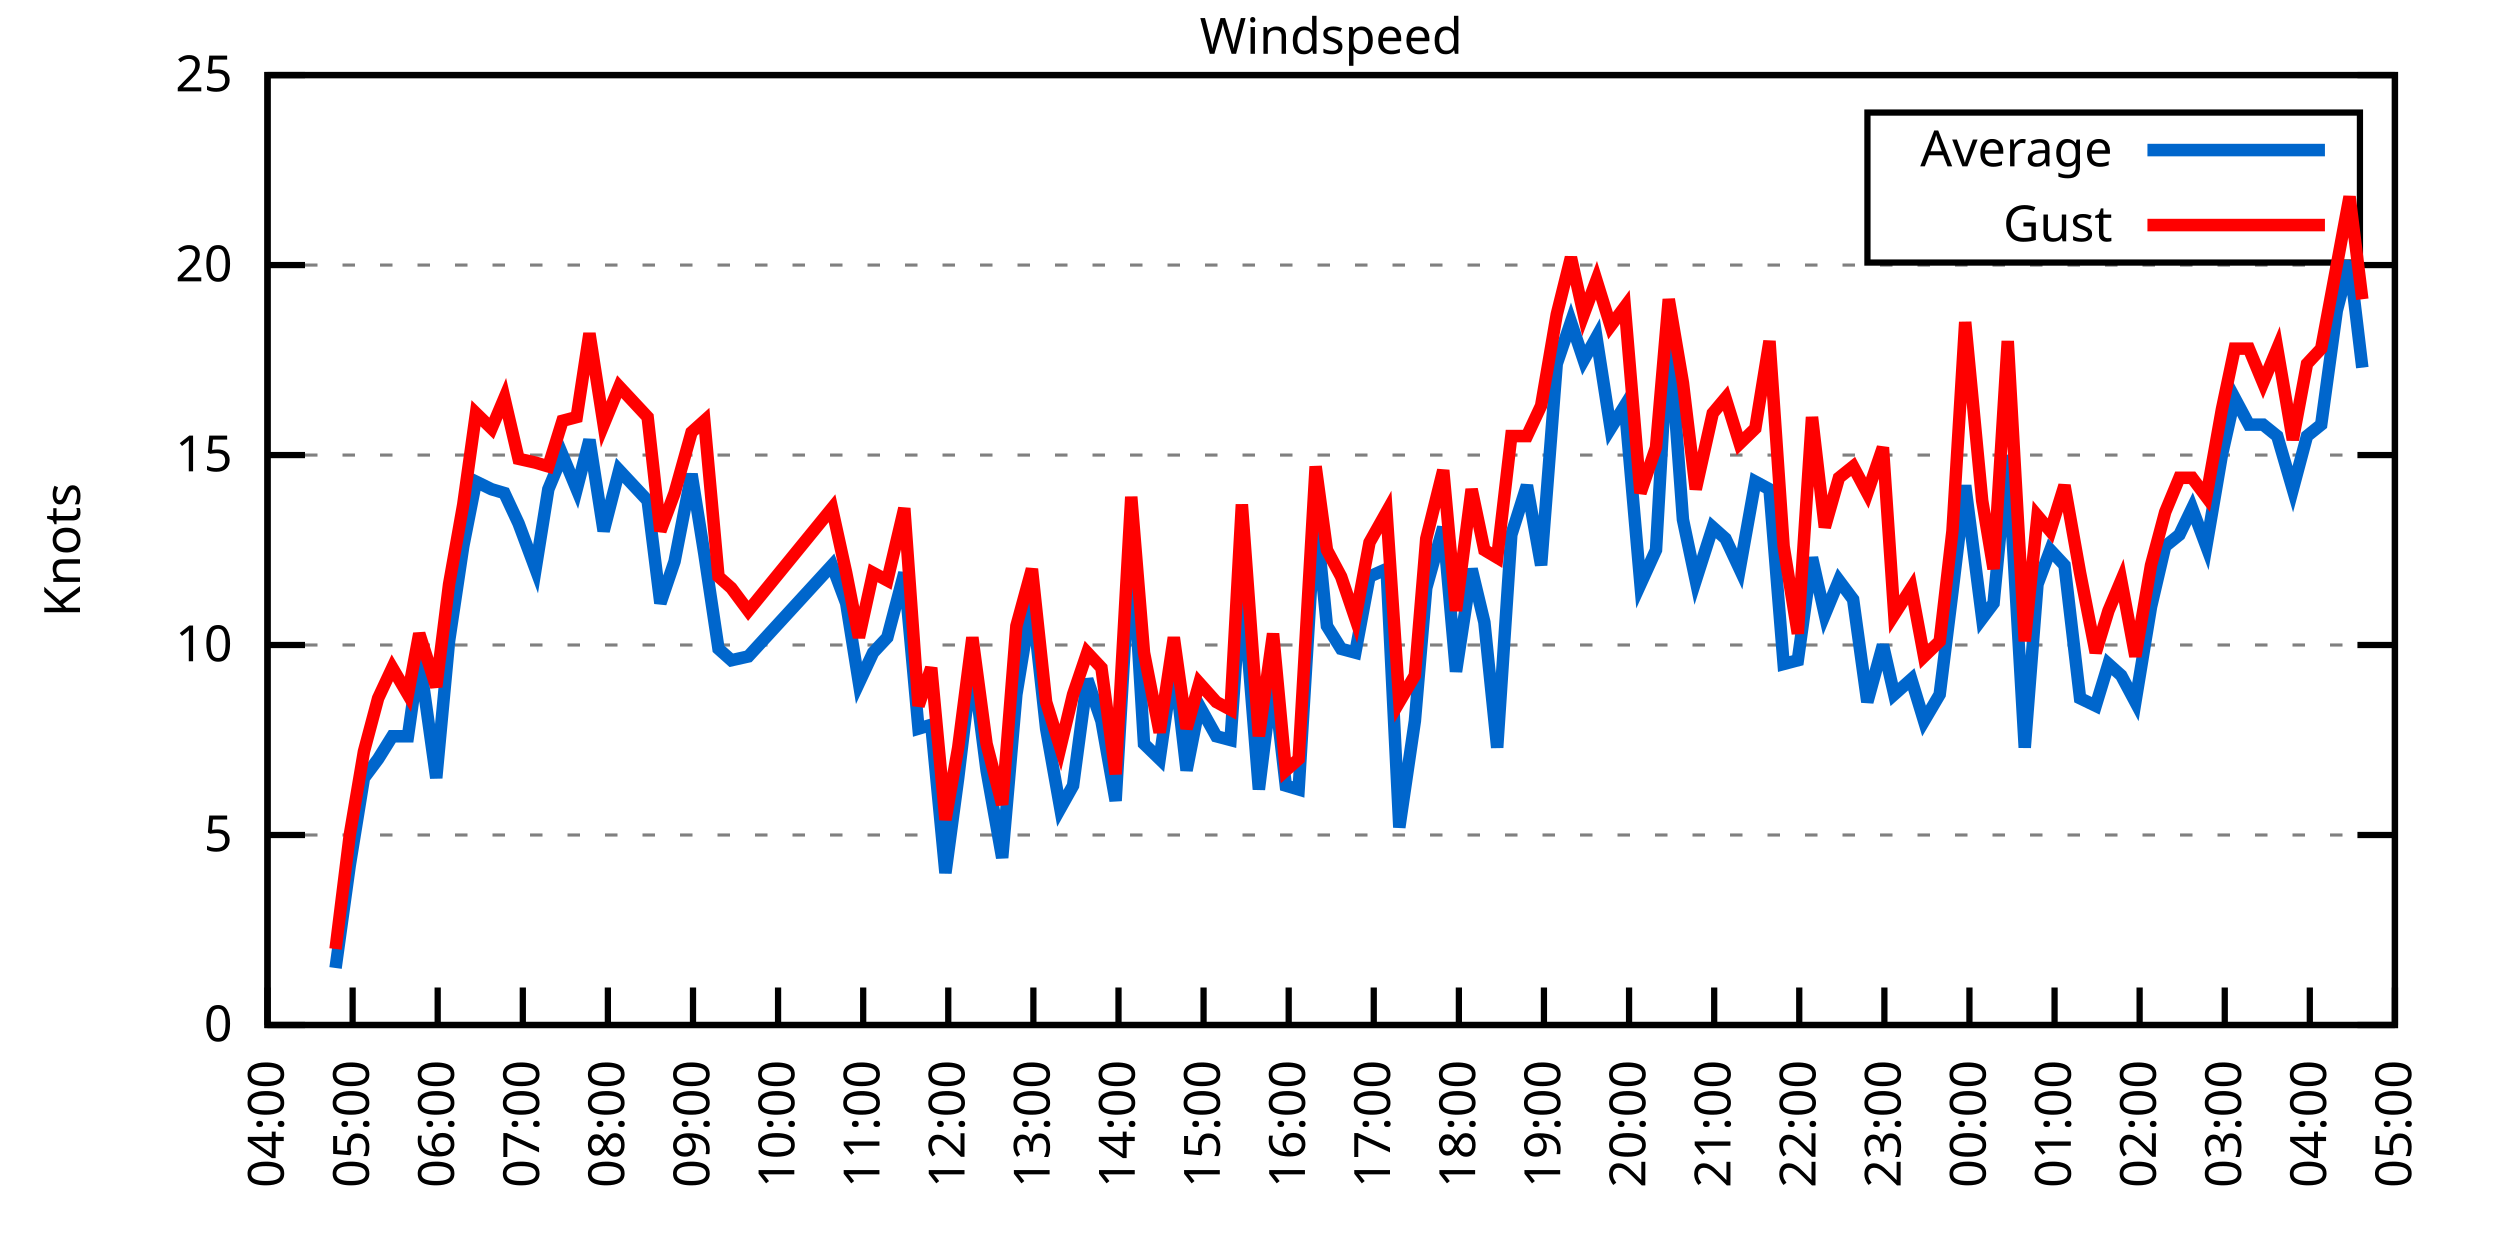
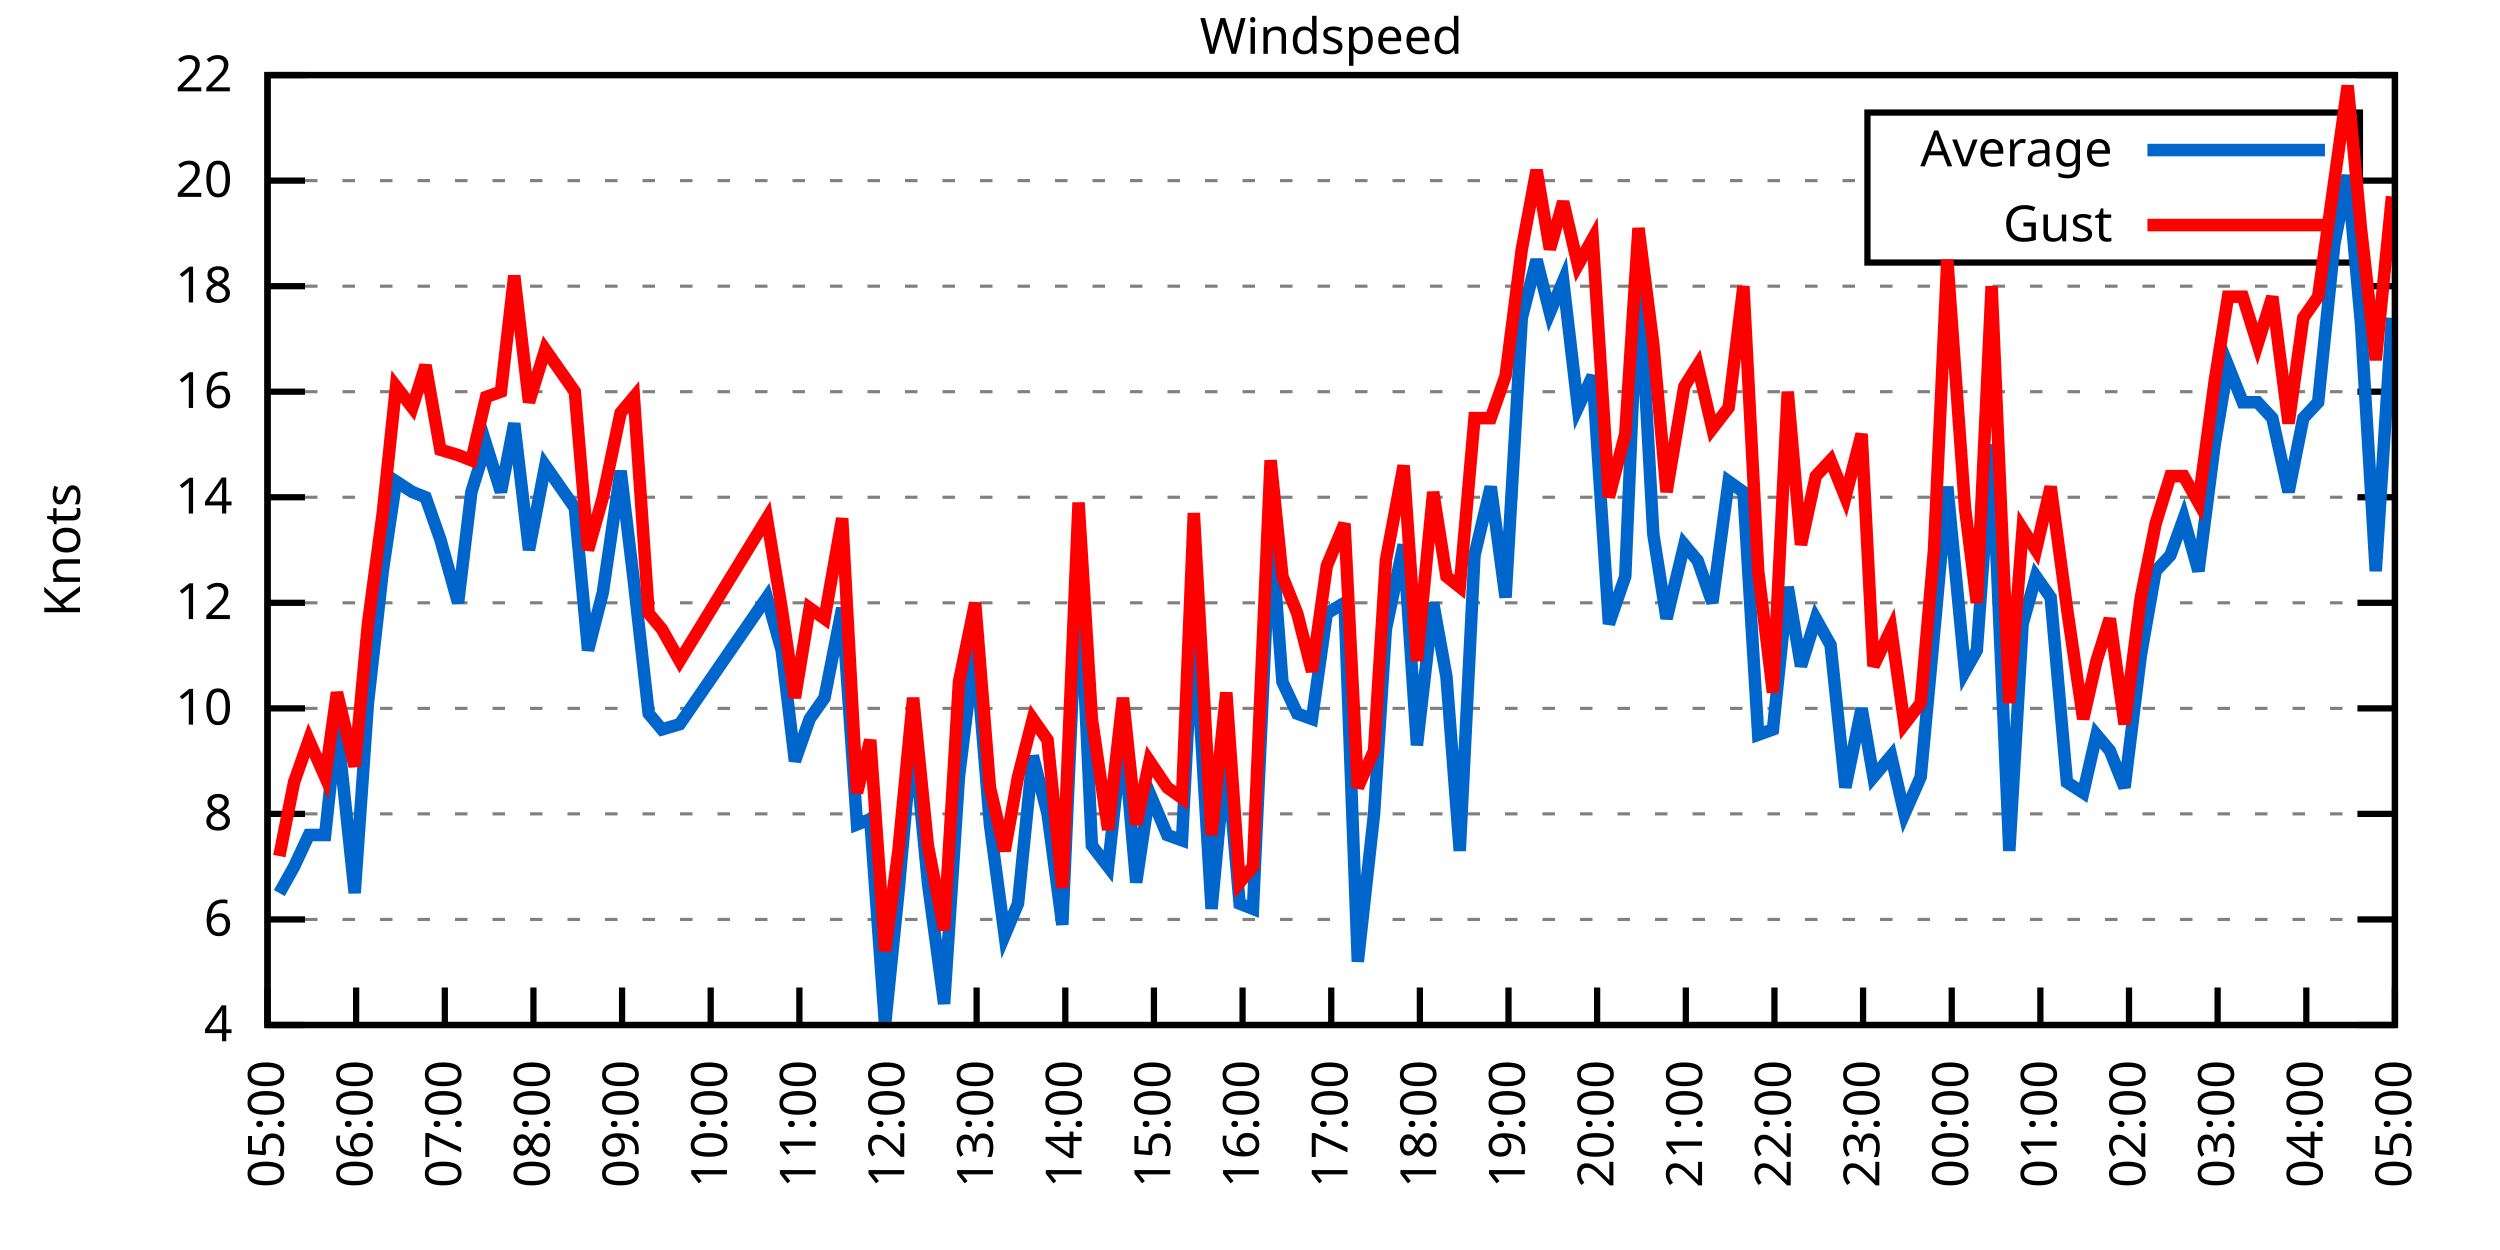
<svg xmlns="http://www.w3.org/2000/svg" xmlns:xlink="http://www.w3.org/1999/xlink" width="400" height="200" viewBox="0 0 400 200">
  <g id="gnuplot_canvas">
    <rect x="0" y="0" width="400" height="200" fill="none" />
    <defs>
      <circle id="gpDot" r="0.5" stroke-width="0.5" stroke="currentColor" />
      <path id="gpPt0" stroke-width="0.333" stroke="currentColor" d="M-1,0 h2 M0,-1 v2" />
      <path id="gpPt1" stroke-width="0.333" stroke="currentColor" d="M-1,-1 L1,1 M1,-1 L-1,1" />
      <path id="gpPt2" stroke-width="0.333" stroke="currentColor" d="M-1,0 L1,0 M0,-1 L0,1 M-1,-1 L1,1 M-1,1 L1,-1" />
      <rect id="gpPt3" stroke-width="0.333" stroke="currentColor" x="-1" y="-1" width="2" height="2" />
      <rect id="gpPt4" stroke-width="0.333" stroke="currentColor" fill="currentColor" x="-1" y="-1" width="2" height="2" />
      <circle id="gpPt5" stroke-width="0.333" stroke="currentColor" cx="0" cy="0" r="1" />
      <use xlink:href="#gpPt5" id="gpPt6" fill="currentColor" stroke="none" />
      <path id="gpPt7" stroke-width="0.333" stroke="currentColor" d="M0,-1.33 L-1.33,0.67 L1.33,0.67 z" />
      <use xlink:href="#gpPt7" id="gpPt8" fill="currentColor" stroke="none" />
      <use xlink:href="#gpPt7" id="gpPt9" stroke="currentColor" transform="rotate(180)" />
      <use xlink:href="#gpPt9" id="gpPt10" fill="currentColor" stroke="none" />
      <use xlink:href="#gpPt3" id="gpPt11" stroke="currentColor" transform="rotate(45)" />
      <use xlink:href="#gpPt11" id="gpPt12" fill="currentColor" stroke="none" />
      <path id="gpPt13" stroke-width="0.333" stroke="currentColor" d="M0,1.330 L1.265,0.411 L0.782,-1.067 L-0.782,-1.076 L-1.265,0.411 z" />
      <use xlink:href="#gpPt13" id="gpPt14" fill="currentColor" stroke="none" />
      <filter id="textbox" filterUnits="objectBoundingBox" x="0" y="0" height="1" width="1">
        <feFlood flood-color="white" flood-opacity="1" result="bgnd" />
        <feComposite in="SourceGraphic" in2="bgnd" operator="atop" />
      </filter>
      <filter id="greybox" filterUnits="objectBoundingBox" x="0" y="0" height="1" width="1">
        <feFlood flood-color="lightgrey" flood-opacity="1" result="grey" />
        <feComposite in="SourceGraphic" in2="grey" operator="atop" />
      </filter>
    </defs>
    <g fill="none" color="white" stroke="currentColor" stroke-width="1.00" stroke-linecap="butt" stroke-linejoin="miter">
</g>
    <g fill="none" color="black" stroke="currentColor" stroke-width="1.00" stroke-linecap="butt" stroke-linejoin="miter">
      <g stroke="none" shape-rendering="crispEdges">
        <polygon fill="rgb(255, 255, 255)" points="42.80,164.00 383.18,164.00 383.18,12.02 42.80,12.02 " />
      </g>
    </g>
    <g fill="none" color="black" stroke="currentColor" stroke-width="1.00" stroke-linecap="butt" stroke-linejoin="miter">
</g>
    <g fill="none" color="black" stroke="black" stroke-width="0.50" stroke-linecap="butt" stroke-linejoin="miter">
</g>
    <g fill="none" color="gray" stroke="currentColor" stroke-width="0.50" stroke-linecap="butt" stroke-linejoin="miter">
      <path stroke="gray" stroke-dasharray="2,4" class="gridline" d="M42.80,164.00 L383.19,164.00  " />
    </g>
    <g fill="none" color="gray" stroke="gray" stroke-width="1.00" stroke-linecap="butt" stroke-linejoin="miter">
</g>
    <g fill="none" color="black" stroke="currentColor" stroke-width="1.00" stroke-linecap="butt" stroke-linejoin="miter">
      <path stroke="black" d="M42.80,164.00 L48.80,164.00 M383.19,164.00 L377.19,164.00  " />
      <g transform="translate(37.20,166.60)" stroke="none" fill="black" font-family="Sans" font-size="8.00" text-anchor="end">
        <text>
-           <tspan font-family="Sans"> 0</tspan>
-         </text>
-       </g>
-     </g>
-     <g fill="none" color="black" stroke="currentColor" stroke-width="1.00" stroke-linecap="butt" stroke-linejoin="miter">
- </g>
-     <g fill="none" color="black" stroke="black" stroke-width="0.50" stroke-linecap="butt" stroke-linejoin="miter">
- </g>
-     <g fill="none" color="gray" stroke="currentColor" stroke-width="0.50" stroke-linecap="butt" stroke-linejoin="miter">
-       <path stroke="gray" stroke-dasharray="2,4" class="gridline" d="M42.80,133.60 L383.19,133.60  " />
-     </g>
-     <g fill="none" color="gray" stroke="gray" stroke-width="1.00" stroke-linecap="butt" stroke-linejoin="miter">
- </g>
-     <g fill="none" color="black" stroke="currentColor" stroke-width="1.00" stroke-linecap="butt" stroke-linejoin="miter">
-       <path stroke="black" d="M42.80,133.60 L48.80,133.60 M383.19,133.60 L377.19,133.60  " />
-       <g transform="translate(37.20,136.20)" stroke="none" fill="black" font-family="Sans" font-size="8.00" text-anchor="end">
-         <text>
-           <tspan font-family="Sans"> 5</tspan>
-         </text>
-       </g>
-     </g>
-     <g fill="none" color="black" stroke="currentColor" stroke-width="1.00" stroke-linecap="butt" stroke-linejoin="miter">
- </g>
-     <g fill="none" color="black" stroke="black" stroke-width="0.50" stroke-linecap="butt" stroke-linejoin="miter">
- </g>
-     <g fill="none" color="gray" stroke="currentColor" stroke-width="0.50" stroke-linecap="butt" stroke-linejoin="miter">
-       <path stroke="gray" stroke-dasharray="2,4" class="gridline" d="M42.80,103.20 L383.19,103.20  " />
-     </g>
-     <g fill="none" color="gray" stroke="gray" stroke-width="1.00" stroke-linecap="butt" stroke-linejoin="miter">
- </g>
-     <g fill="none" color="black" stroke="currentColor" stroke-width="1.00" stroke-linecap="butt" stroke-linejoin="miter">
-       <path stroke="black" d="M42.80,103.20 L48.80,103.20 M383.19,103.20 L377.19,103.20  " />
-       <g transform="translate(37.20,105.80)" stroke="none" fill="black" font-family="Sans" font-size="8.00" text-anchor="end">
+           <tspan font-family="Sans"> 4</tspan>
+         </text>
+       </g>
+     </g>
+     <g fill="none" color="black" stroke="currentColor" stroke-width="1.00" stroke-linecap="butt" stroke-linejoin="miter">
+ </g>
+     <g fill="none" color="black" stroke="black" stroke-width="0.50" stroke-linecap="butt" stroke-linejoin="miter">
+ </g>
+     <g fill="none" color="gray" stroke="currentColor" stroke-width="0.50" stroke-linecap="butt" stroke-linejoin="miter">
+       <path stroke="gray" stroke-dasharray="2,4" class="gridline" d="M42.80,147.11 L383.19,147.11  " />
+     </g>
+     <g fill="none" color="gray" stroke="gray" stroke-width="1.00" stroke-linecap="butt" stroke-linejoin="miter">
+ </g>
+     <g fill="none" color="black" stroke="currentColor" stroke-width="1.00" stroke-linecap="butt" stroke-linejoin="miter">
+       <path stroke="black" d="M42.80,147.11 L48.80,147.11 M383.19,147.11 L377.19,147.11  " />
+       <g transform="translate(37.20,149.71)" stroke="none" fill="black" font-family="Sans" font-size="8.00" text-anchor="end">
+         <text>
+           <tspan font-family="Sans"> 6</tspan>
+         </text>
+       </g>
+     </g>
+     <g fill="none" color="black" stroke="currentColor" stroke-width="1.00" stroke-linecap="butt" stroke-linejoin="miter">
+ </g>
+     <g fill="none" color="black" stroke="black" stroke-width="0.50" stroke-linecap="butt" stroke-linejoin="miter">
+ </g>
+     <g fill="none" color="gray" stroke="currentColor" stroke-width="0.50" stroke-linecap="butt" stroke-linejoin="miter">
+       <path stroke="gray" stroke-dasharray="2,4" class="gridline" d="M42.80,130.22 L383.19,130.22  " />
+     </g>
+     <g fill="none" color="gray" stroke="gray" stroke-width="1.00" stroke-linecap="butt" stroke-linejoin="miter">
+ </g>
+     <g fill="none" color="black" stroke="currentColor" stroke-width="1.00" stroke-linecap="butt" stroke-linejoin="miter">
+       <path stroke="black" d="M42.80,130.22 L48.80,130.22 M383.19,130.22 L377.19,130.22  " />
+       <g transform="translate(37.20,132.82)" stroke="none" fill="black" font-family="Sans" font-size="8.00" text-anchor="end">
+         <text>
+           <tspan font-family="Sans"> 8</tspan>
+         </text>
+       </g>
+     </g>
+     <g fill="none" color="black" stroke="currentColor" stroke-width="1.00" stroke-linecap="butt" stroke-linejoin="miter">
+ </g>
+     <g fill="none" color="black" stroke="black" stroke-width="0.50" stroke-linecap="butt" stroke-linejoin="miter">
+ </g>
+     <g fill="none" color="gray" stroke="currentColor" stroke-width="0.50" stroke-linecap="butt" stroke-linejoin="miter">
+       <path stroke="gray" stroke-dasharray="2,4" class="gridline" d="M42.80,113.34 L383.19,113.34  " />
+     </g>
+     <g fill="none" color="gray" stroke="gray" stroke-width="1.00" stroke-linecap="butt" stroke-linejoin="miter">
+ </g>
+     <g fill="none" color="black" stroke="currentColor" stroke-width="1.00" stroke-linecap="butt" stroke-linejoin="miter">
+       <path stroke="black" d="M42.80,113.34 L48.80,113.34 M383.19,113.34 L377.19,113.34  " />
+       <g transform="translate(37.20,115.94)" stroke="none" fill="black" font-family="Sans" font-size="8.00" text-anchor="end">
        <text>
          <tspan font-family="Sans"> 10</tspan>
        </text>
      </g>
    </g>
    <g fill="none" color="black" stroke="currentColor" stroke-width="1.00" stroke-linecap="butt" stroke-linejoin="miter">
</g>
    <g fill="none" color="black" stroke="black" stroke-width="0.50" stroke-linecap="butt" stroke-linejoin="miter">
</g>
    <g fill="none" color="gray" stroke="currentColor" stroke-width="0.50" stroke-linecap="butt" stroke-linejoin="miter">
-       <path stroke="gray" stroke-dasharray="2,4" class="gridline" d="M42.80,72.81 L383.19,72.81  " />
-     </g>
-     <g fill="none" color="gray" stroke="gray" stroke-width="1.00" stroke-linecap="butt" stroke-linejoin="miter">
- </g>
-     <g fill="none" color="black" stroke="currentColor" stroke-width="1.00" stroke-linecap="butt" stroke-linejoin="miter">
-       <path stroke="black" d="M42.80,72.81 L48.80,72.81 M383.19,72.81 L377.19,72.81  " />
-       <g transform="translate(37.20,75.41)" stroke="none" fill="black" font-family="Sans" font-size="8.00" text-anchor="end">
-         <text>
-           <tspan font-family="Sans"> 15</tspan>
-         </text>
-       </g>
-     </g>
-     <g fill="none" color="black" stroke="currentColor" stroke-width="1.00" stroke-linecap="butt" stroke-linejoin="miter">
- </g>
-     <g fill="none" color="black" stroke="black" stroke-width="0.50" stroke-linecap="butt" stroke-linejoin="miter">
- </g>
-     <g fill="none" color="gray" stroke="currentColor" stroke-width="0.50" stroke-linecap="butt" stroke-linejoin="miter">
-       <path stroke="gray" stroke-dasharray="2,4" class="gridline" d="M42.80,42.41 L383.19,42.41  " />
-     </g>
-     <g fill="none" color="gray" stroke="gray" stroke-width="1.00" stroke-linecap="butt" stroke-linejoin="miter">
- </g>
-     <g fill="none" color="black" stroke="currentColor" stroke-width="1.00" stroke-linecap="butt" stroke-linejoin="miter">
-       <path stroke="black" d="M42.80,42.41 L48.80,42.41 M383.19,42.41 L377.19,42.41  " />
-       <g transform="translate(37.20,45.01)" stroke="none" fill="black" font-family="Sans" font-size="8.00" text-anchor="end">
+       <path stroke="gray" stroke-dasharray="2,4" class="gridline" d="M42.80,96.45 L383.19,96.45  " />
+     </g>
+     <g fill="none" color="gray" stroke="gray" stroke-width="1.00" stroke-linecap="butt" stroke-linejoin="miter">
+ </g>
+     <g fill="none" color="black" stroke="currentColor" stroke-width="1.00" stroke-linecap="butt" stroke-linejoin="miter">
+       <path stroke="black" d="M42.80,96.45 L48.80,96.45 M383.19,96.45 L377.19,96.45  " />
+       <g transform="translate(37.20,99.05)" stroke="none" fill="black" font-family="Sans" font-size="8.00" text-anchor="end">
+         <text>
+           <tspan font-family="Sans"> 12</tspan>
+         </text>
+       </g>
+     </g>
+     <g fill="none" color="black" stroke="currentColor" stroke-width="1.00" stroke-linecap="butt" stroke-linejoin="miter">
+ </g>
+     <g fill="none" color="black" stroke="black" stroke-width="0.50" stroke-linecap="butt" stroke-linejoin="miter">
+ </g>
+     <g fill="none" color="gray" stroke="currentColor" stroke-width="0.50" stroke-linecap="butt" stroke-linejoin="miter">
+       <path stroke="gray" stroke-dasharray="2,4" class="gridline" d="M42.80,79.56 L383.19,79.56  " />
+     </g>
+     <g fill="none" color="gray" stroke="gray" stroke-width="1.00" stroke-linecap="butt" stroke-linejoin="miter">
+ </g>
+     <g fill="none" color="black" stroke="currentColor" stroke-width="1.00" stroke-linecap="butt" stroke-linejoin="miter">
+       <path stroke="black" d="M42.80,79.56 L48.80,79.56 M383.19,79.56 L377.19,79.56  " />
+       <g transform="translate(37.20,82.16)" stroke="none" fill="black" font-family="Sans" font-size="8.00" text-anchor="end">
+         <text>
+           <tspan font-family="Sans"> 14</tspan>
+         </text>
+       </g>
+     </g>
+     <g fill="none" color="black" stroke="currentColor" stroke-width="1.00" stroke-linecap="butt" stroke-linejoin="miter">
+ </g>
+     <g fill="none" color="black" stroke="black" stroke-width="0.50" stroke-linecap="butt" stroke-linejoin="miter">
+ </g>
+     <g fill="none" color="gray" stroke="currentColor" stroke-width="0.50" stroke-linecap="butt" stroke-linejoin="miter">
+       <path stroke="gray" stroke-dasharray="2,4" class="gridline" d="M42.80,62.67 L383.19,62.67  " />
+     </g>
+     <g fill="none" color="gray" stroke="gray" stroke-width="1.00" stroke-linecap="butt" stroke-linejoin="miter">
+ </g>
+     <g fill="none" color="black" stroke="currentColor" stroke-width="1.00" stroke-linecap="butt" stroke-linejoin="miter">
+       <path stroke="black" d="M42.80,62.67 L48.80,62.67 M383.19,62.67 L377.19,62.67  " />
+       <g transform="translate(37.20,65.27)" stroke="none" fill="black" font-family="Sans" font-size="8.00" text-anchor="end">
+         <text>
+           <tspan font-family="Sans"> 16</tspan>
+         </text>
+       </g>
+     </g>
+     <g fill="none" color="black" stroke="currentColor" stroke-width="1.00" stroke-linecap="butt" stroke-linejoin="miter">
+ </g>
+     <g fill="none" color="black" stroke="black" stroke-width="0.50" stroke-linecap="butt" stroke-linejoin="miter">
+ </g>
+     <g fill="none" color="gray" stroke="currentColor" stroke-width="0.50" stroke-linecap="butt" stroke-linejoin="miter">
+       <path stroke="gray" stroke-dasharray="2,4" class="gridline" d="M42.80,45.79 L383.19,45.79  " />
+     </g>
+     <g fill="none" color="gray" stroke="gray" stroke-width="1.00" stroke-linecap="butt" stroke-linejoin="miter">
+ </g>
+     <g fill="none" color="black" stroke="currentColor" stroke-width="1.00" stroke-linecap="butt" stroke-linejoin="miter">
+       <path stroke="black" d="M42.80,45.79 L48.80,45.79 M383.19,45.79 L377.19,45.79  " />
+       <g transform="translate(37.20,48.39)" stroke="none" fill="black" font-family="Sans" font-size="8.00" text-anchor="end">
+         <text>
+           <tspan font-family="Sans"> 18</tspan>
+         </text>
+       </g>
+     </g>
+     <g fill="none" color="black" stroke="currentColor" stroke-width="1.00" stroke-linecap="butt" stroke-linejoin="miter">
+ </g>
+     <g fill="none" color="black" stroke="black" stroke-width="0.50" stroke-linecap="butt" stroke-linejoin="miter">
+ </g>
+     <g fill="none" color="gray" stroke="currentColor" stroke-width="0.50" stroke-linecap="butt" stroke-linejoin="miter">
+       <path stroke="gray" stroke-dasharray="2,4" class="gridline" d="M42.80,28.90 L298.79,28.90 M377.59,28.90 L383.19,28.90  " />
+     </g>
+     <g fill="none" color="gray" stroke="gray" stroke-width="1.00" stroke-linecap="butt" stroke-linejoin="miter">
+ </g>
+     <g fill="none" color="black" stroke="currentColor" stroke-width="1.00" stroke-linecap="butt" stroke-linejoin="miter">
+       <path stroke="black" d="M42.80,28.90 L48.80,28.90 M383.19,28.90 L377.19,28.90  " />
+       <g transform="translate(37.20,31.50)" stroke="none" fill="black" font-family="Sans" font-size="8.00" text-anchor="end">
        <text>
          <tspan font-family="Sans"> 20</tspan>
        </text>
      </g>
    </g>
    <g fill="none" color="black" stroke="currentColor" stroke-width="1.00" stroke-linecap="butt" stroke-linejoin="miter">
</g>
    <g fill="none" color="black" stroke="black" stroke-width="0.50" stroke-linecap="butt" stroke-linejoin="miter">
</g>
    <g fill="none" color="gray" stroke="currentColor" stroke-width="0.50" stroke-linecap="butt" stroke-linejoin="miter">
      <path stroke="gray" stroke-dasharray="2,4" class="gridline" d="M42.80,12.01 L383.19,12.01  " />
    </g>
    <g fill="none" color="gray" stroke="gray" stroke-width="1.00" stroke-linecap="butt" stroke-linejoin="miter">
</g>
    <g fill="none" color="black" stroke="currentColor" stroke-width="1.00" stroke-linecap="butt" stroke-linejoin="miter">
      <path stroke="black" d="M42.80,12.01 L48.80,12.01 M383.19,12.01 L377.19,12.01  " />
      <g transform="translate(37.20,14.61)" stroke="none" fill="black" font-family="Sans" font-size="8.00" text-anchor="end">
        <text>
-           <tspan font-family="Sans"> 25</tspan>
+           <tspan font-family="Sans"> 22</tspan>
        </text>
      </g>
    </g>
    <g fill="none" color="black" stroke="currentColor" stroke-width="1.00" stroke-linecap="butt" stroke-linejoin="miter">
      <path stroke="black" d="M42.80,164.00 L42.80,158.00  " />
      <g transform="translate(45.40,169.60) rotate(270.00)" stroke="none" fill="black" font-family="Sans" font-size="8.00" text-anchor="end">
        <text>
-           <tspan font-family="Sans">04:00</tspan>
-         </text>
-       </g>
-     </g>
-     <g fill="none" color="black" stroke="currentColor" stroke-width="1.00" stroke-linecap="butt" stroke-linejoin="miter">
-       <path stroke="black" d="M56.42,164.00 L56.42,158.00  " />
-       <g transform="translate(59.02,169.60) rotate(270.00)" stroke="none" fill="black" font-family="Sans" font-size="8.00" text-anchor="end">
-         <text>
          <tspan font-family="Sans">05:00</tspan>
        </text>
      </g>
    </g>
    <g fill="none" color="black" stroke="currentColor" stroke-width="1.00" stroke-linecap="butt" stroke-linejoin="miter">
-       <path stroke="black" d="M70.03,164.00 L70.03,158.00  " />
-       <g transform="translate(72.63,169.60) rotate(270.00)" stroke="none" fill="black" font-family="Sans" font-size="8.00" text-anchor="end">
+       <path stroke="black" d="M56.98,164.00 L56.98,158.00  " />
+       <g transform="translate(59.58,169.60) rotate(270.00)" stroke="none" fill="black" font-family="Sans" font-size="8.00" text-anchor="end">
        <text>
          <tspan font-family="Sans">06:00</tspan>
        </text>
      </g>
    </g>
    <g fill="none" color="black" stroke="currentColor" stroke-width="1.00" stroke-linecap="butt" stroke-linejoin="miter">
-       <path stroke="black" d="M83.65,164.00 L83.65,158.00  " />
-       <g transform="translate(86.25,169.60) rotate(270.00)" stroke="none" fill="black" font-family="Sans" font-size="8.00" text-anchor="end">
+       <path stroke="black" d="M71.17,164.00 L71.17,158.00  " />
+       <g transform="translate(73.77,169.60) rotate(270.00)" stroke="none" fill="black" font-family="Sans" font-size="8.00" text-anchor="end">
        <text>
          <tspan font-family="Sans">07:00</tspan>
        </text>
      </g>
    </g>
    <g fill="none" color="black" stroke="currentColor" stroke-width="1.00" stroke-linecap="butt" stroke-linejoin="miter">
-       <path stroke="black" d="M97.26,164.00 L97.26,158.00  " />
-       <g transform="translate(99.86,169.60) rotate(270.00)" stroke="none" fill="black" font-family="Sans" font-size="8.00" text-anchor="end">
+       <path stroke="black" d="M85.35,164.00 L85.35,158.00  " />
+       <g transform="translate(87.95,169.60) rotate(270.00)" stroke="none" fill="black" font-family="Sans" font-size="8.00" text-anchor="end">
        <text>
          <tspan font-family="Sans">08:00</tspan>
        </text>
      </g>
    </g>
    <g fill="none" color="black" stroke="currentColor" stroke-width="1.00" stroke-linecap="butt" stroke-linejoin="miter">
-       <path stroke="black" d="M110.88,164.00 L110.88,158.00  " />
-       <g transform="translate(113.48,169.60) rotate(270.00)" stroke="none" fill="black" font-family="Sans" font-size="8.00" text-anchor="end">
+       <path stroke="black" d="M99.53,164.00 L99.53,158.00  " />
+       <g transform="translate(102.13,169.60) rotate(270.00)" stroke="none" fill="black" font-family="Sans" font-size="8.00" text-anchor="end">
        <text>
          <tspan font-family="Sans">09:00</tspan>
        </text>
      </g>
    </g>
    <g fill="none" color="black" stroke="currentColor" stroke-width="1.00" stroke-linecap="butt" stroke-linejoin="miter">
-       <path stroke="black" d="M124.49,164.00 L124.49,158.00  " />
-       <g transform="translate(127.09,169.60) rotate(270.00)" stroke="none" fill="black" font-family="Sans" font-size="8.00" text-anchor="end">
+       <path stroke="black" d="M113.71,164.00 L113.71,158.00  " />
+       <g transform="translate(116.31,169.60) rotate(270.00)" stroke="none" fill="black" font-family="Sans" font-size="8.00" text-anchor="end">
        <text>
          <tspan font-family="Sans">10:00</tspan>
        </text>
      </g>
    </g>
    <g fill="none" color="black" stroke="currentColor" stroke-width="1.00" stroke-linecap="butt" stroke-linejoin="miter">
-       <path stroke="black" d="M138.11,164.00 L138.11,158.00  " />
-       <g transform="translate(140.71,169.60) rotate(270.00)" stroke="none" fill="black" font-family="Sans" font-size="8.00" text-anchor="end">
+       <path stroke="black" d="M127.90,164.00 L127.90,158.00  " />
+       <g transform="translate(130.50,169.60) rotate(270.00)" stroke="none" fill="black" font-family="Sans" font-size="8.00" text-anchor="end">
        <text>
          <tspan font-family="Sans">11:00</tspan>
        </text>
      </g>
    </g>
    <g fill="none" color="black" stroke="currentColor" stroke-width="1.00" stroke-linecap="butt" stroke-linejoin="miter">
-       <path stroke="black" d="M151.72,164.00 L151.72,158.00  " />
-       <g transform="translate(154.32,169.60) rotate(270.00)" stroke="none" fill="black" font-family="Sans" font-size="8.00" text-anchor="end">
+       <path stroke="black" d="M142.08,164.00 L142.08,158.00  " />
+       <g transform="translate(144.68,169.60) rotate(270.00)" stroke="none" fill="black" font-family="Sans" font-size="8.00" text-anchor="end">
        <text>
          <tspan font-family="Sans">12:00</tspan>
        </text>
      </g>
    </g>
    <g fill="none" color="black" stroke="currentColor" stroke-width="1.00" stroke-linecap="butt" stroke-linejoin="miter">
-       <path stroke="black" d="M165.34,164.00 L165.34,158.00  " />
-       <g transform="translate(167.94,169.60) rotate(270.00)" stroke="none" fill="black" font-family="Sans" font-size="8.00" text-anchor="end">
+       <path stroke="black" d="M156.26,164.00 L156.26,158.00  " />
+       <g transform="translate(158.86,169.60) rotate(270.00)" stroke="none" fill="black" font-family="Sans" font-size="8.00" text-anchor="end">
        <text>
          <tspan font-family="Sans">13:00</tspan>
        </text>
      </g>
    </g>
    <g fill="none" color="black" stroke="currentColor" stroke-width="1.00" stroke-linecap="butt" stroke-linejoin="miter">
-       <path stroke="black" d="M178.96,164.00 L178.96,158.00  " />
-       <g transform="translate(181.56,169.60) rotate(270.00)" stroke="none" fill="black" font-family="Sans" font-size="8.00" text-anchor="end">
+       <path stroke="black" d="M170.45,164.00 L170.45,158.00  " />
+       <g transform="translate(173.05,169.60) rotate(270.00)" stroke="none" fill="black" font-family="Sans" font-size="8.00" text-anchor="end">
        <text>
          <tspan font-family="Sans">14:00</tspan>
        </text>
      </g>
    </g>
    <g fill="none" color="black" stroke="currentColor" stroke-width="1.00" stroke-linecap="butt" stroke-linejoin="miter">
-       <path stroke="black" d="M192.57,164.00 L192.57,158.00  " />
-       <g transform="translate(195.17,169.60) rotate(270.00)" stroke="none" fill="black" font-family="Sans" font-size="8.00" text-anchor="end">
+       <path stroke="black" d="M184.63,164.00 L184.63,158.00  " />
+       <g transform="translate(187.23,169.60) rotate(270.00)" stroke="none" fill="black" font-family="Sans" font-size="8.00" text-anchor="end">
        <text>
          <tspan font-family="Sans">15:00</tspan>
        </text>
      </g>
    </g>
    <g fill="none" color="black" stroke="currentColor" stroke-width="1.00" stroke-linecap="butt" stroke-linejoin="miter">
-       <path stroke="black" d="M206.19,164.00 L206.19,158.00  " />
-       <g transform="translate(208.79,169.60) rotate(270.00)" stroke="none" fill="black" font-family="Sans" font-size="8.00" text-anchor="end">
+       <path stroke="black" d="M198.81,164.00 L198.81,158.00  " />
+       <g transform="translate(201.41,169.60) rotate(270.00)" stroke="none" fill="black" font-family="Sans" font-size="8.00" text-anchor="end">
        <text>
          <tspan font-family="Sans">16:00</tspan>
        </text>
      </g>
    </g>
    <g fill="none" color="black" stroke="currentColor" stroke-width="1.00" stroke-linecap="butt" stroke-linejoin="miter">
-       <path stroke="black" d="M219.80,164.00 L219.80,158.00  " />
-       <g transform="translate(222.40,169.60) rotate(270.00)" stroke="none" fill="black" font-family="Sans" font-size="8.00" text-anchor="end">
+       <path stroke="black" d="M213.00,164.00 L213.00,158.00  " />
+       <g transform="translate(215.60,169.60) rotate(270.00)" stroke="none" fill="black" font-family="Sans" font-size="8.00" text-anchor="end">
        <text>
          <tspan font-family="Sans">17:00</tspan>
        </text>
      </g>
    </g>
    <g fill="none" color="black" stroke="currentColor" stroke-width="1.00" stroke-linecap="butt" stroke-linejoin="miter">
-       <path stroke="black" d="M233.42,164.00 L233.42,158.00  " />
-       <g transform="translate(236.02,169.60) rotate(270.00)" stroke="none" fill="black" font-family="Sans" font-size="8.00" text-anchor="end">
+       <path stroke="black" d="M227.18,164.00 L227.18,158.00  " />
+       <g transform="translate(229.78,169.60) rotate(270.00)" stroke="none" fill="black" font-family="Sans" font-size="8.00" text-anchor="end">
        <text>
          <tspan font-family="Sans">18:00</tspan>
        </text>
      </g>
    </g>
    <g fill="none" color="black" stroke="currentColor" stroke-width="1.00" stroke-linecap="butt" stroke-linejoin="miter">
-       <path stroke="black" d="M247.03,164.00 L247.03,158.00  " />
-       <g transform="translate(249.63,169.60) rotate(270.00)" stroke="none" fill="black" font-family="Sans" font-size="8.00" text-anchor="end">
+       <path stroke="black" d="M241.36,164.00 L241.36,158.00  " />
+       <g transform="translate(243.96,169.60) rotate(270.00)" stroke="none" fill="black" font-family="Sans" font-size="8.00" text-anchor="end">
        <text>
          <tspan font-family="Sans">19:00</tspan>
        </text>
      </g>
    </g>
    <g fill="none" color="black" stroke="currentColor" stroke-width="1.00" stroke-linecap="butt" stroke-linejoin="miter">
-       <path stroke="black" d="M260.65,164.00 L260.65,158.00  " />
-       <g transform="translate(263.25,169.60) rotate(270.00)" stroke="none" fill="black" font-family="Sans" font-size="8.00" text-anchor="end">
+       <path stroke="black" d="M255.54,164.00 L255.54,158.00  " />
+       <g transform="translate(258.14,169.60) rotate(270.00)" stroke="none" fill="black" font-family="Sans" font-size="8.00" text-anchor="end">
        <text>
          <tspan font-family="Sans">20:00</tspan>
        </text>
      </g>
    </g>
    <g fill="none" color="black" stroke="currentColor" stroke-width="1.00" stroke-linecap="butt" stroke-linejoin="miter">
-       <path stroke="black" d="M274.27,164.00 L274.27,158.00  " />
-       <g transform="translate(276.87,169.60) rotate(270.00)" stroke="none" fill="black" font-family="Sans" font-size="8.00" text-anchor="end">
+       <path stroke="black" d="M269.73,164.00 L269.73,158.00  " />
+       <g transform="translate(272.33,169.60) rotate(270.00)" stroke="none" fill="black" font-family="Sans" font-size="8.00" text-anchor="end">
        <text>
          <tspan font-family="Sans">21:00</tspan>
        </text>
      </g>
    </g>
    <g fill="none" color="black" stroke="currentColor" stroke-width="1.00" stroke-linecap="butt" stroke-linejoin="miter">
-       <path stroke="black" d="M287.88,164.00 L287.88,158.00  " />
-       <g transform="translate(290.48,169.60) rotate(270.00)" stroke="none" fill="black" font-family="Sans" font-size="8.00" text-anchor="end">
+       <path stroke="black" d="M283.91,164.00 L283.91,158.00  " />
+       <g transform="translate(286.51,169.60) rotate(270.00)" stroke="none" fill="black" font-family="Sans" font-size="8.00" text-anchor="end">
        <text>
          <tspan font-family="Sans">22:00</tspan>
        </text>
      </g>
    </g>
    <g fill="none" color="black" stroke="currentColor" stroke-width="1.00" stroke-linecap="butt" stroke-linejoin="miter">
-       <path stroke="black" d="M301.50,164.00 L301.50,158.00  " />
-       <g transform="translate(304.10,169.60) rotate(270.00)" stroke="none" fill="black" font-family="Sans" font-size="8.00" text-anchor="end">
+       <path stroke="black" d="M298.09,164.00 L298.09,158.00  " />
+       <g transform="translate(300.69,169.60) rotate(270.00)" stroke="none" fill="black" font-family="Sans" font-size="8.00" text-anchor="end">
        <text>
          <tspan font-family="Sans">23:00</tspan>
        </text>
      </g>
    </g>
    <g fill="none" color="black" stroke="currentColor" stroke-width="1.00" stroke-linecap="butt" stroke-linejoin="miter">
-       <path stroke="black" d="M315.11,164.00 L315.11,158.00  " />
-       <g transform="translate(317.71,169.60) rotate(270.00)" stroke="none" fill="black" font-family="Sans" font-size="8.00" text-anchor="end">
+       <path stroke="black" d="M312.28,164.00 L312.28,158.00  " />
+       <g transform="translate(314.88,169.60) rotate(270.00)" stroke="none" fill="black" font-family="Sans" font-size="8.00" text-anchor="end">
        <text>
          <tspan font-family="Sans">00:00</tspan>
        </text>
      </g>
    </g>
    <g fill="none" color="black" stroke="currentColor" stroke-width="1.00" stroke-linecap="butt" stroke-linejoin="miter">
-       <path stroke="black" d="M328.73,164.00 L328.73,158.00  " />
-       <g transform="translate(331.33,169.60) rotate(270.00)" stroke="none" fill="black" font-family="Sans" font-size="8.00" text-anchor="end">
+       <path stroke="black" d="M326.46,164.00 L326.46,158.00  " />
+       <g transform="translate(329.06,169.60) rotate(270.00)" stroke="none" fill="black" font-family="Sans" font-size="8.00" text-anchor="end">
        <text>
          <tspan font-family="Sans">01:00</tspan>
        </text>
      </g>
    </g>
    <g fill="none" color="black" stroke="currentColor" stroke-width="1.00" stroke-linecap="butt" stroke-linejoin="miter">
-       <path stroke="black" d="M342.34,164.00 L342.34,158.00  " />
-       <g transform="translate(344.94,169.60) rotate(270.00)" stroke="none" fill="black" font-family="Sans" font-size="8.00" text-anchor="end">
+       <path stroke="black" d="M340.64,164.00 L340.64,158.00  " />
+       <g transform="translate(343.24,169.60) rotate(270.00)" stroke="none" fill="black" font-family="Sans" font-size="8.00" text-anchor="end">
        <text>
          <tspan font-family="Sans">02:00</tspan>
        </text>
      </g>
    </g>
    <g fill="none" color="black" stroke="currentColor" stroke-width="1.00" stroke-linecap="butt" stroke-linejoin="miter">
-       <path stroke="black" d="M355.96,164.00 L355.96,158.00  " />
-       <g transform="translate(358.56,169.60) rotate(270.00)" stroke="none" fill="black" font-family="Sans" font-size="8.00" text-anchor="end">
+       <path stroke="black" d="M354.82,164.00 L354.82,158.00  " />
+       <g transform="translate(357.42,169.60) rotate(270.00)" stroke="none" fill="black" font-family="Sans" font-size="8.00" text-anchor="end">
        <text>
          <tspan font-family="Sans">03:00</tspan>
        </text>
      </g>
    </g>
    <g fill="none" color="black" stroke="currentColor" stroke-width="1.00" stroke-linecap="butt" stroke-linejoin="miter">
-       <path stroke="black" d="M369.57,164.00 L369.57,158.00  " />
-       <g transform="translate(372.17,169.60) rotate(270.00)" stroke="none" fill="black" font-family="Sans" font-size="8.00" text-anchor="end">
+       <path stroke="black" d="M369.01,164.00 L369.01,158.00  " />
+       <g transform="translate(371.61,169.60) rotate(270.00)" stroke="none" fill="black" font-family="Sans" font-size="8.00" text-anchor="end">
        <text>
          <tspan font-family="Sans">04:00</tspan>
        </text>
      </g>
    </g>
    <g fill="none" color="black" stroke="currentColor" stroke-width="1.00" stroke-linecap="butt" stroke-linejoin="miter">
      <path stroke="black" d="M383.19,164.00 L383.19,158.00  " />
      <g transform="translate(385.79,169.60) rotate(270.00)" stroke="none" fill="black" font-family="Sans" font-size="8.00" text-anchor="end">
        <text>
          <tspan font-family="Sans">05:00</tspan>
        </text>
      </g>
    </g>
    <g fill="none" color="black" stroke="currentColor" stroke-width="1.00" stroke-linecap="butt" stroke-linejoin="miter">
</g>
    <g fill="none" color="black" stroke="currentColor" stroke-width="1.00" stroke-linecap="butt" stroke-linejoin="miter">
      <path stroke="black" d="M42.80,12.01 L42.80,164.00 L383.19,164.00 L383.19,12.01 L42.80,12.01 Z  " />
    </g>
    <g fill="none" color="black" stroke="currentColor" stroke-width="1.00" stroke-linecap="butt" stroke-linejoin="miter">
</g>
    <g fill="none" color="black" stroke="currentColor" stroke-width="1.00" stroke-linecap="butt" stroke-linejoin="miter">
      <path stroke="black" d="M298.79,42.01 L298.79,18.01 L377.59,18.01 L377.59,42.01 L298.79,42.01 Z  " />
    </g>
    <g id="Windspeed_plot_1">
      <g fill="none" color="white" stroke="black" stroke-width="2.00" stroke-linecap="butt" stroke-linejoin="miter">
</g>
      <g fill="none" color="black" stroke="currentColor" stroke-width="2.00" stroke-linecap="butt" stroke-linejoin="miter">
        <g transform="translate(337.99,26.61)" stroke="none" fill="black" font-family="Sans" font-size="8.00" text-anchor="end">
          <text>
            <tspan font-family="Sans">Average</tspan>
          </text>
        </g>
      </g>
      <g fill="none" color="black" stroke="currentColor" stroke-width="2.00" stroke-linecap="butt" stroke-linejoin="miter">
-         <path stroke="rgb(  0, 102, 204)" d="M343.59,24.01 L371.99,24.01 M53.69,154.88 L55.96,138.47 L58.23,124.48 L60.50,121.44 L62.77,117.80 L65.27,117.80   L67.08,105.03 L69.80,124.48 L71.85,102.60 L74.12,87.40 L76.16,77.06 L78.65,78.28 L80.70,78.89 L82.97,83.75   L85.69,91.04 L87.73,78.28 L90.00,72.81 L92.27,78.28 L94.31,70.37 L96.58,84.97 L99.08,75.24 L103.62,80.10   L105.66,96.52 L107.93,89.83 L110.65,75.85 L112.69,88.61 L114.96,103.81 L117.01,105.64 L119.73,105.03 L133.12,90.44   L135.39,96.52 L137.43,109.28 L139.70,104.42 L141.97,101.99 L144.69,91.65 L146.96,116.58 L149.00,115.97 L151.27,139.68   L153.31,124.48 L155.58,105.64 L157.85,123.27 L160.35,137.25 L162.62,111.11 L165.11,95.91 L167.38,116.58 L169.65,129.35   L171.69,125.70 L173.96,108.68 L176.23,115.36 L178.50,128.13 L181.00,85.57 L183.04,119.01 L185.54,121.44 L187.81,105.64   L189.85,123.27 L191.89,112.93 L194.61,117.80 L196.88,118.40 L198.70,92.26 L201.42,126.31 L203.69,108.07 L205.73,125.70   L207.78,126.31 L210.50,81.93 L212.31,100.16 L214.58,103.81 L216.85,104.42 L219.12,92.26 L221.85,91.04 L223.89,132.39   L226.38,115.36 L228.20,94.08 L230.92,84.36 L232.96,107.46 L235.46,91.04 L237.50,99.56 L239.55,119.62 L241.81,85.57   L244.31,77.67 L246.58,90.44 L249.08,58.21 L251.35,51.53 L253.39,57.61 L255.43,53.96 L257.70,68.55 L259.97,64.90   L262.47,93.48 L264.96,88.00 L267.00,52.14 L269.27,83.14 L271.32,92.87 L274.04,84.36 L276.08,86.18 L278.35,91.04   L280.85,77.06 L283.12,78.28 L285.38,106.24 L287.65,105.64 L289.92,89.22 L291.97,98.34 L294.23,92.87 L296.50,95.91   L298.77,112.32 L301.27,103.20 L303.08,111.11 L305.81,108.68 L307.85,115.36 L310.35,111.11 L312.39,94.69 L314.43,77.67   L317.15,98.95 L318.97,96.52 L321.24,72.81 L323.96,119.62 L326.00,93.48 L328.05,88.00 L330.32,90.44 L332.81,111.72   L335.31,112.93 L337.35,106.24 L339.39,108.07 L341.66,112.32 L344.16,97.12 L346.43,87.40 L348.70,85.57 L350.74,81.32   L353.01,87.40 L355.50,72.81 L357.55,63.69 L359.82,67.94 L362.09,67.94 L364.36,69.77 L366.85,78.28 L369.12,69.77   L371.39,67.94 L373.89,49.70 L375.93,41.80 L377.97,58.82  " />
+         <path stroke="rgb(  0, 102, 204)" d="M343.59,24.01 L371.99,24.01 M44.69,142.89 L47.05,138.67 L49.42,133.60 L52.02,133.60 L53.91,115.87 L56.75,142.89   L58.87,112.49 L61.24,91.38 L63.37,77.03 L65.97,78.72 L68.09,79.56 L70.46,86.32 L73.29,96.45 L75.42,78.72   L77.78,71.12 L80.15,78.72 L82.28,67.74 L84.64,88.00 L87.24,74.49 L91.97,81.25 L94.09,104.05 L96.46,94.76   L99.30,75.34 L101.42,93.07 L103.79,114.18 L105.91,116.71 L108.75,115.87 L122.70,95.60 L125.06,104.05 L127.19,121.78   L129.55,115.03 L131.92,111.65 L134.75,97.29 L137.12,131.91 L139.24,131.07 L141.61,164.00 L143.74,142.89 L146.10,116.71   L148.46,141.20 L151.06,160.62 L153.43,124.31 L156.03,103.20 L158.39,131.91 L160.75,149.65 L162.88,144.58 L165.25,120.94   L167.61,130.22 L169.97,147.96 L172.57,88.85 L174.70,135.29 L177.30,138.67 L179.67,116.71 L181.79,141.20 L183.92,126.85   L186.76,133.60 L189.12,134.45 L191.01,98.14 L193.85,145.42 L196.21,120.09 L198.34,144.58 L200.47,145.42 L203.30,83.78   L205.19,109.11 L207.56,114.18 L209.92,115.03 L212.29,98.14 L215.12,96.45 L217.25,153.87 L219.85,130.22 L221.74,100.67   L224.58,87.16 L226.71,119.25 L229.31,96.45 L231.43,108.27 L233.56,136.14 L235.92,88.85 L238.52,77.87 L240.89,95.60   L243.49,50.85 L245.85,41.56 L247.98,50.01 L250.11,44.94 L252.47,65.21 L254.83,60.14 L257.43,99.83 L260.04,92.23   L262.16,42.41 L264.53,85.47 L266.65,98.98 L269.49,87.16 L271.62,89.69 L273.98,96.45 L276.58,77.03 L278.95,78.72   L281.31,117.56 L283.67,116.71 L286.04,93.92 L288.16,106.58 L290.53,98.98 L292.89,103.20 L295.26,126.00 L297.86,113.34   L299.75,124.31 L302.58,120.94 L304.71,130.22 L307.31,124.31 L309.44,101.52 L311.57,77.87 L314.40,107.43 L316.29,104.05   L318.66,71.12 L321.49,136.14 L323.62,99.83 L325.75,92.23 L328.11,95.60 L330.71,125.16 L333.31,126.85 L335.44,117.56   L337.57,120.09 L339.93,126.00 L342.53,104.89 L344.90,91.38 L347.26,88.85 L349.39,82.94 L351.75,91.38 L354.35,71.12   L356.48,58.45 L358.84,64.36 L361.21,64.36 L363.57,66.90 L366.17,78.72 L368.53,66.90 L370.90,64.36 L373.50,39.03   L375.63,28.05 L377.75,51.70 L380.12,91.38 L382.72,50.85  " />
      </g>
    </g>
    <g id="Windspeed_plot_2">
      <g fill="none" color="black" stroke="currentColor" stroke-width="2.00" stroke-linecap="butt" stroke-linejoin="miter">
        <g transform="translate(337.99,38.61)" stroke="none" fill="black" font-family="Sans" font-size="8.00" text-anchor="end">
          <text>
            <tspan font-family="Sans">Gust</tspan>
          </text>
        </g>
      </g>
      <g fill="none" color="black" stroke="currentColor" stroke-width="2.00" stroke-linecap="butt" stroke-linejoin="miter">
-         <path stroke="rgb(255,   0,   0)" d="M343.59,36.01 L371.99,36.01 M53.69,151.84 L55.96,133.60 L58.23,120.23 L60.50,111.72 L62.77,106.85 L65.27,111.11   L67.08,101.38 L69.80,109.89 L71.85,93.48 L74.12,80.71 L76.16,66.12 L78.65,68.55 L80.70,63.69 L82.97,73.41   L85.69,74.02 L87.73,74.63 L90.00,67.33 L92.27,66.73 L94.31,53.35 L96.58,67.94 L99.08,61.86 L103.62,66.73   L105.66,84.97 L107.93,78.89 L110.65,69.16 L112.69,67.33 L114.96,92.26 L117.01,94.08 L119.73,97.73 L133.12,81.32   L135.39,91.65 L137.43,101.99 L139.70,91.65 L141.97,92.87 L144.69,81.32 L146.96,112.93 L149.00,106.85 L151.27,131.17   L153.31,119.62 L155.58,101.99 L157.85,119.01 L160.35,128.74 L162.62,100.16 L165.11,91.04 L167.38,112.32 L169.65,119.62   L171.69,111.11 L173.96,104.42 L176.23,106.85 L178.50,123.87 L181.00,79.49 L183.04,104.42 L185.54,117.19 L187.81,101.99   L189.85,116.58 L191.89,109.28 L194.61,112.32 L196.88,113.54 L198.70,80.71 L201.42,117.80 L203.69,101.38 L205.73,123.27   L207.78,121.44 L210.50,74.63 L212.31,88.00 L214.58,92.26 L216.85,98.95 L219.12,86.79 L221.85,81.93 L223.89,112.32   L226.38,108.07 L228.20,86.18 L230.92,75.24 L232.96,97.73 L235.46,78.28 L237.50,88.00 L239.55,89.22 L241.81,69.77   L244.31,69.77 L246.58,64.90 L249.08,50.31 L251.35,41.19 L253.39,50.31 L255.43,44.84 L257.70,52.14 L259.97,49.10   L262.47,78.89 L264.96,71.59 L267.00,47.88 L269.27,61.25 L271.32,78.28 L274.04,66.12 L276.08,63.69 L278.35,70.98   L280.85,68.55 L283.12,54.57 L285.38,87.40 L287.65,101.38 L289.92,66.73 L291.97,84.36 L294.23,76.45 L296.50,74.63   L298.77,78.89 L301.27,71.59 L303.08,98.34 L305.81,94.08 L307.85,105.03 L310.35,102.60 L312.39,84.97 L314.43,51.53   L317.15,80.10 L318.97,91.04 L321.24,54.57 L323.96,102.60 L326.00,82.53 L328.05,84.97 L330.32,77.67 L332.81,91.65   L335.31,104.42 L337.35,97.73 L339.39,92.87 L341.66,105.03 L344.16,90.44 L346.43,81.93 L348.70,76.45 L350.74,76.45   L353.01,79.49 L355.50,65.51 L357.55,55.78 L359.82,55.78 L362.09,61.25 L364.36,55.78 L366.85,70.37 L369.12,58.21   L371.39,55.78 L373.89,42.41 L375.93,31.46 L377.97,47.88  " />
+         <path stroke="rgb(255,   0,   0)" d="M343.59,36.01 L371.99,36.01 M44.69,136.98 L47.05,125.16 L49.42,118.40 L52.02,124.31 L53.91,110.80 L56.75,122.62   L58.87,99.83 L61.24,82.09 L63.37,61.83 L65.97,65.21 L68.09,58.45 L70.46,71.96 L73.29,72.81 L75.42,73.65   L77.78,63.52 L80.15,62.67 L82.28,44.10 L84.64,64.36 L87.24,55.92 L91.97,62.67 L94.09,88.00 L96.46,79.56   L99.30,66.05 L101.42,63.52 L103.79,98.14 L105.91,100.67 L108.75,105.74 L122.70,82.94 L125.06,97.29 L127.19,111.65   L129.55,97.29 L131.92,98.98 L134.75,82.94 L137.12,126.85 L139.24,118.40 L141.61,152.18 L143.74,136.14 L146.10,111.65   L148.46,135.29 L151.06,148.80 L153.43,109.11 L156.03,96.45 L158.39,126.00 L160.75,136.14 L162.88,124.31 L165.25,115.03   L167.61,118.40 L169.97,142.05 L172.57,80.41 L174.70,115.03 L177.30,132.76 L179.67,111.65 L181.79,131.91 L183.92,121.78   L186.76,126.00 L189.12,127.69 L191.01,82.09 L193.85,133.60 L196.21,110.80 L198.34,141.20 L200.47,138.67 L203.30,73.65   L205.19,92.23 L207.56,98.14 L209.92,107.43 L212.29,90.54 L215.12,83.78 L217.25,126.00 L219.85,120.09 L221.74,89.69   L224.58,74.49 L226.71,105.74 L229.31,78.72 L231.43,92.23 L233.56,93.92 L235.92,66.90 L238.52,66.90 L240.89,60.14   L243.49,39.87 L245.85,27.21 L247.98,39.87 L250.11,32.28 L252.47,42.41 L254.83,38.19 L257.43,79.56 L260.04,69.43   L262.16,36.50 L264.53,55.07 L266.65,78.72 L269.49,61.83 L271.62,58.45 L273.98,68.58 L276.58,65.21 L278.95,45.79   L281.31,91.38 L283.67,110.80 L286.04,62.67 L288.16,87.16 L290.53,76.18 L292.89,73.65 L295.26,79.56 L297.86,69.43   L299.75,106.58 L302.58,100.67 L304.71,115.87 L307.31,112.49 L309.44,88.00 L311.57,41.56 L314.40,81.25 L316.29,96.45   L318.66,45.79 L321.49,112.49 L323.62,84.63 L325.75,88.00 L328.11,77.87 L330.71,97.29 L333.31,115.03 L335.44,105.74   L337.57,98.98 L339.93,115.87 L342.53,95.60 L344.90,83.78 L347.26,76.18 L349.39,76.18 L351.75,80.41 L354.35,60.98   L356.48,47.47 L358.84,47.47 L361.21,55.07 L363.57,47.47 L366.17,67.74 L368.53,50.85 L370.90,47.47 L373.50,28.90   L375.63,13.70 L377.75,36.50 L380.12,57.61 L382.72,31.43  " />
      </g>
    </g>
    <g fill="none" color="black" stroke="currentColor" stroke-width="2.00" stroke-linecap="butt" stroke-linejoin="miter">
</g>
    <g fill="none" color="black" stroke="black" stroke-width="1.00" stroke-linecap="butt" stroke-linejoin="miter">
</g>
    <g fill="none" color="black" stroke="currentColor" stroke-width="1.00" stroke-linecap="butt" stroke-linejoin="miter">
      <path stroke="black" d="M42.80,12.01 L42.80,164.00 L383.19,164.00 L383.19,12.01 L42.80,12.01 Z  " />
      <g transform="translate(12.80,88.01) rotate(270.00)" stroke="none" fill="black" font-family="Sans" font-size="8.00" text-anchor="middle">
        <text>
          <tspan font-family="Sans">Knots</tspan>
        </text>
      </g>
    </g>
    <g fill="none" color="black" stroke="currentColor" stroke-width="1.00" stroke-linecap="butt" stroke-linejoin="miter">
</g>
    <g fill="none" color="black" stroke="currentColor" stroke-width="1.00" stroke-linecap="butt" stroke-linejoin="miter">
      <g transform="translate(212.99,8.61)" stroke="none" fill="black" font-family="Sans" font-size="8.00" text-anchor="middle">
        <text>
          <tspan font-family="Sans">Windspeed</tspan>
        </text>
      </g>
    </g>
    <g fill="none" color="black" stroke="currentColor" stroke-width="1.00" stroke-linecap="butt" stroke-linejoin="miter">
</g>
  </g>
</svg>
